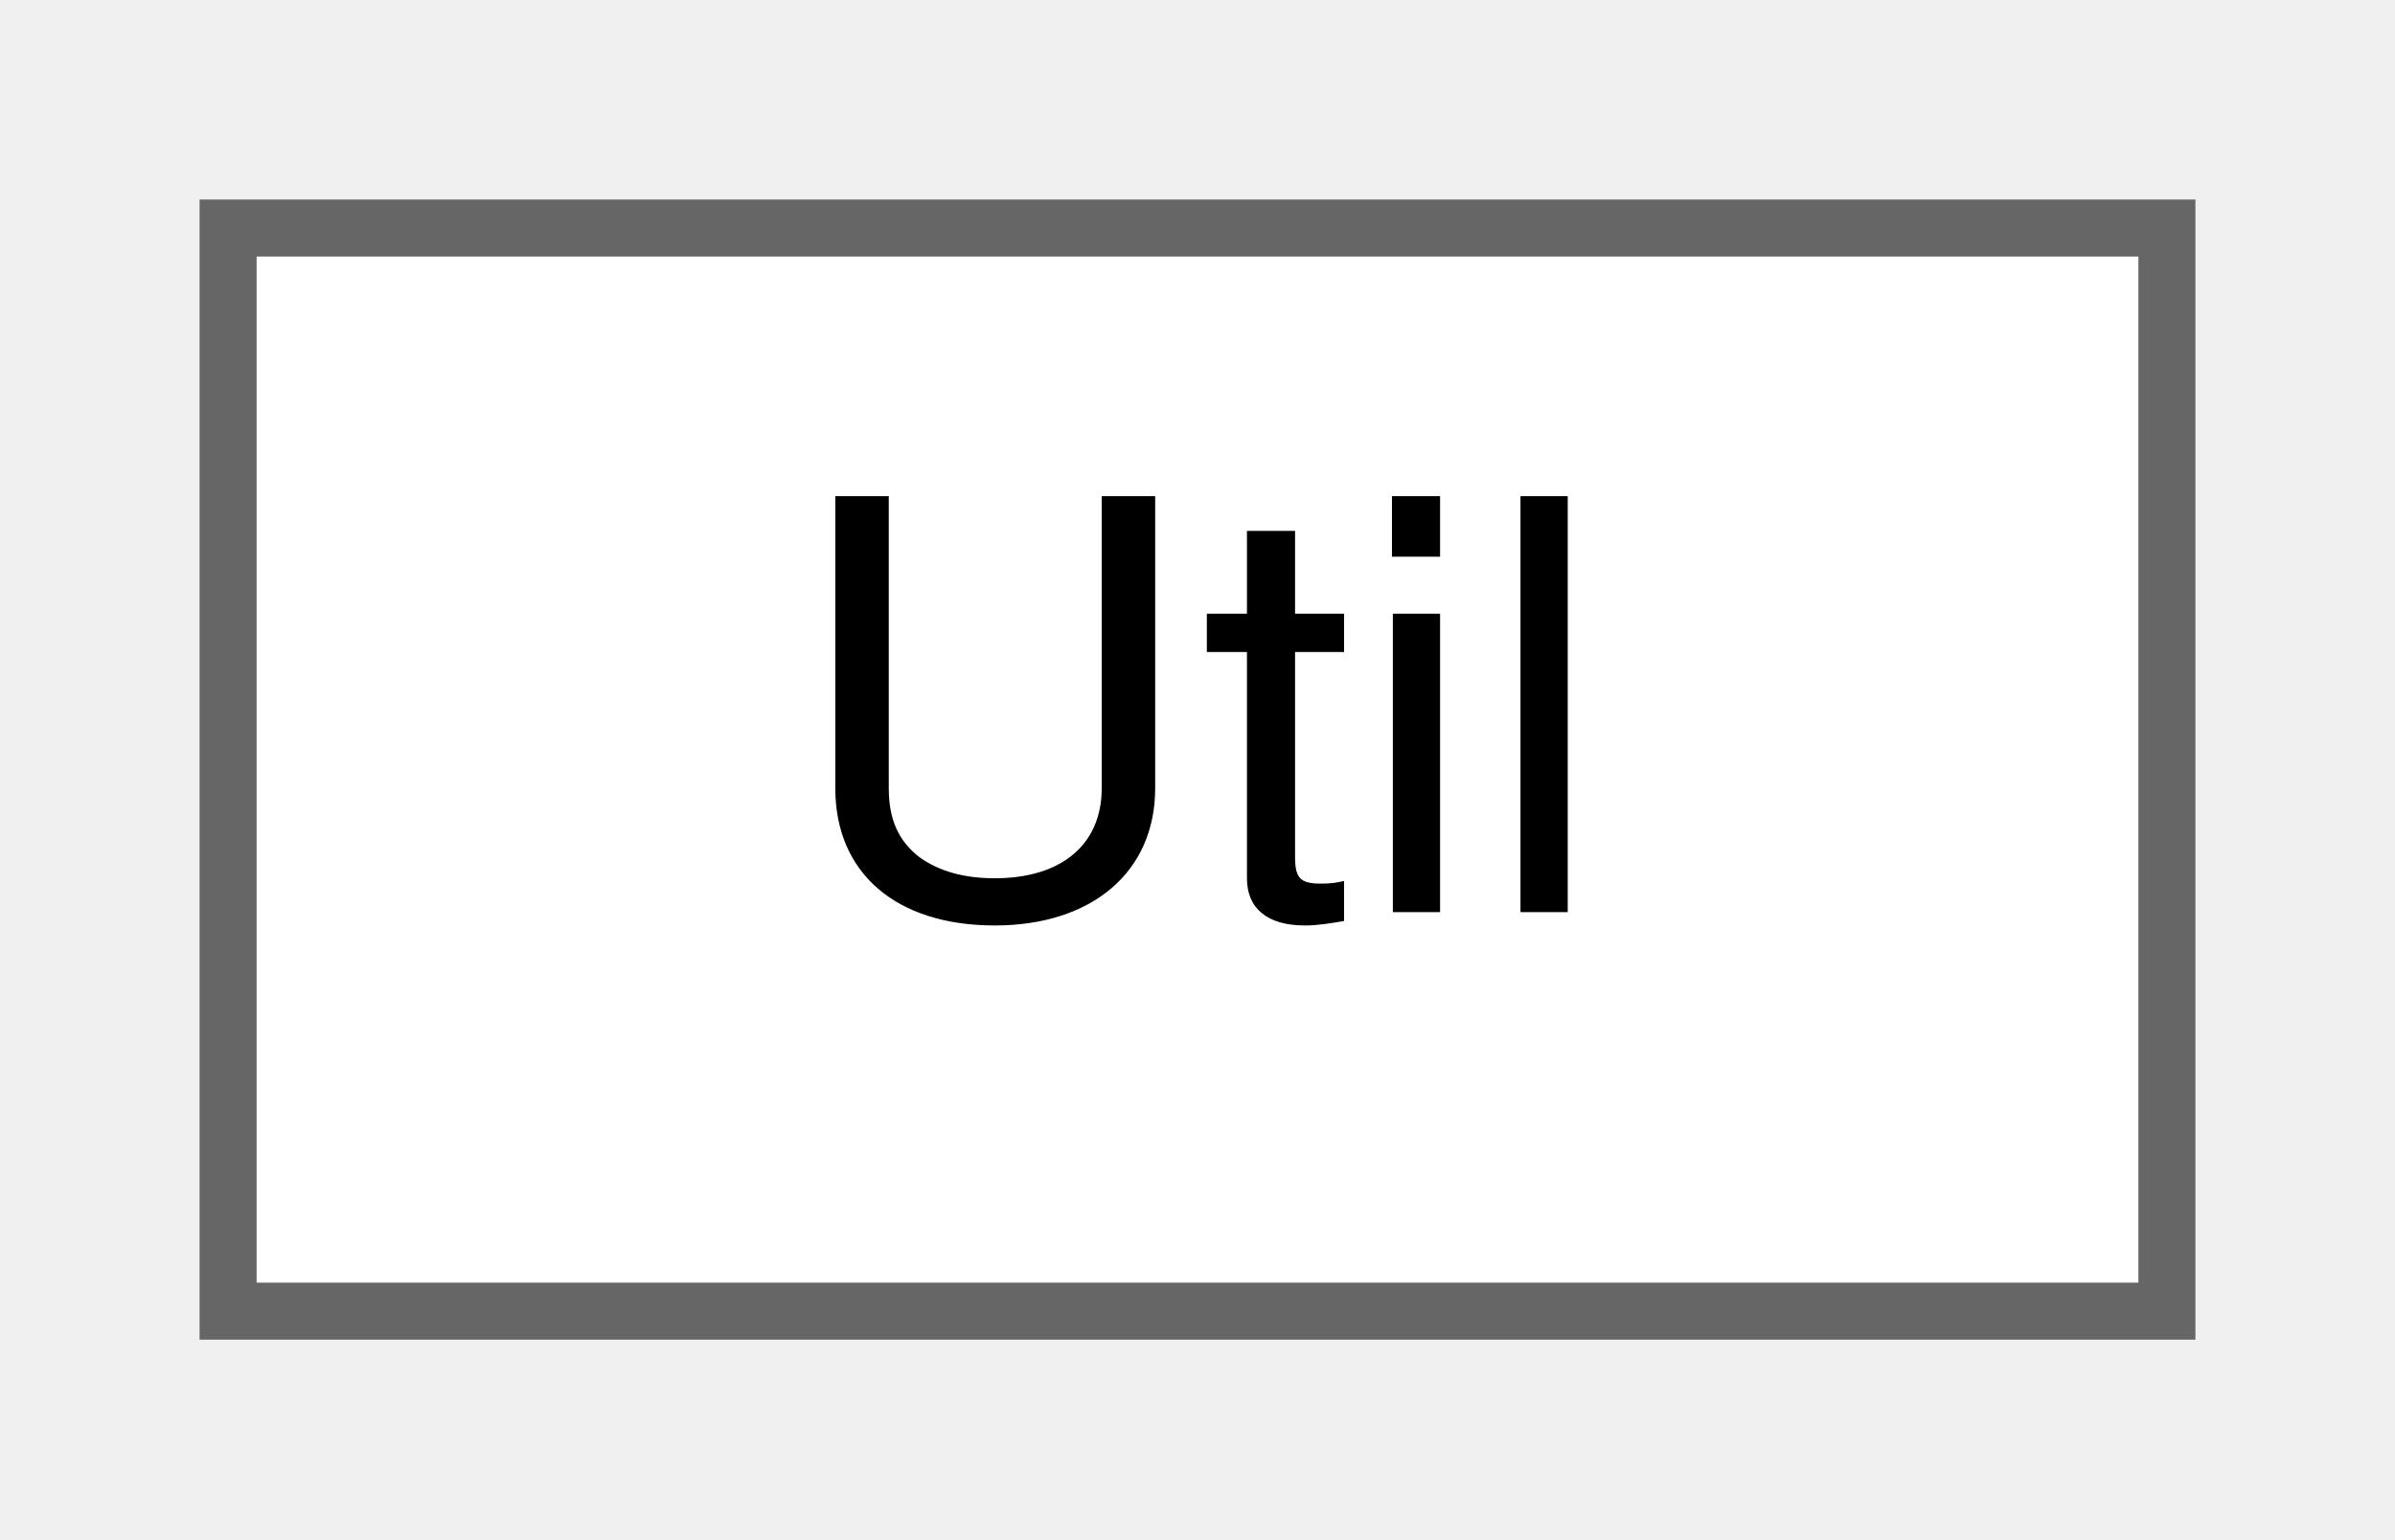
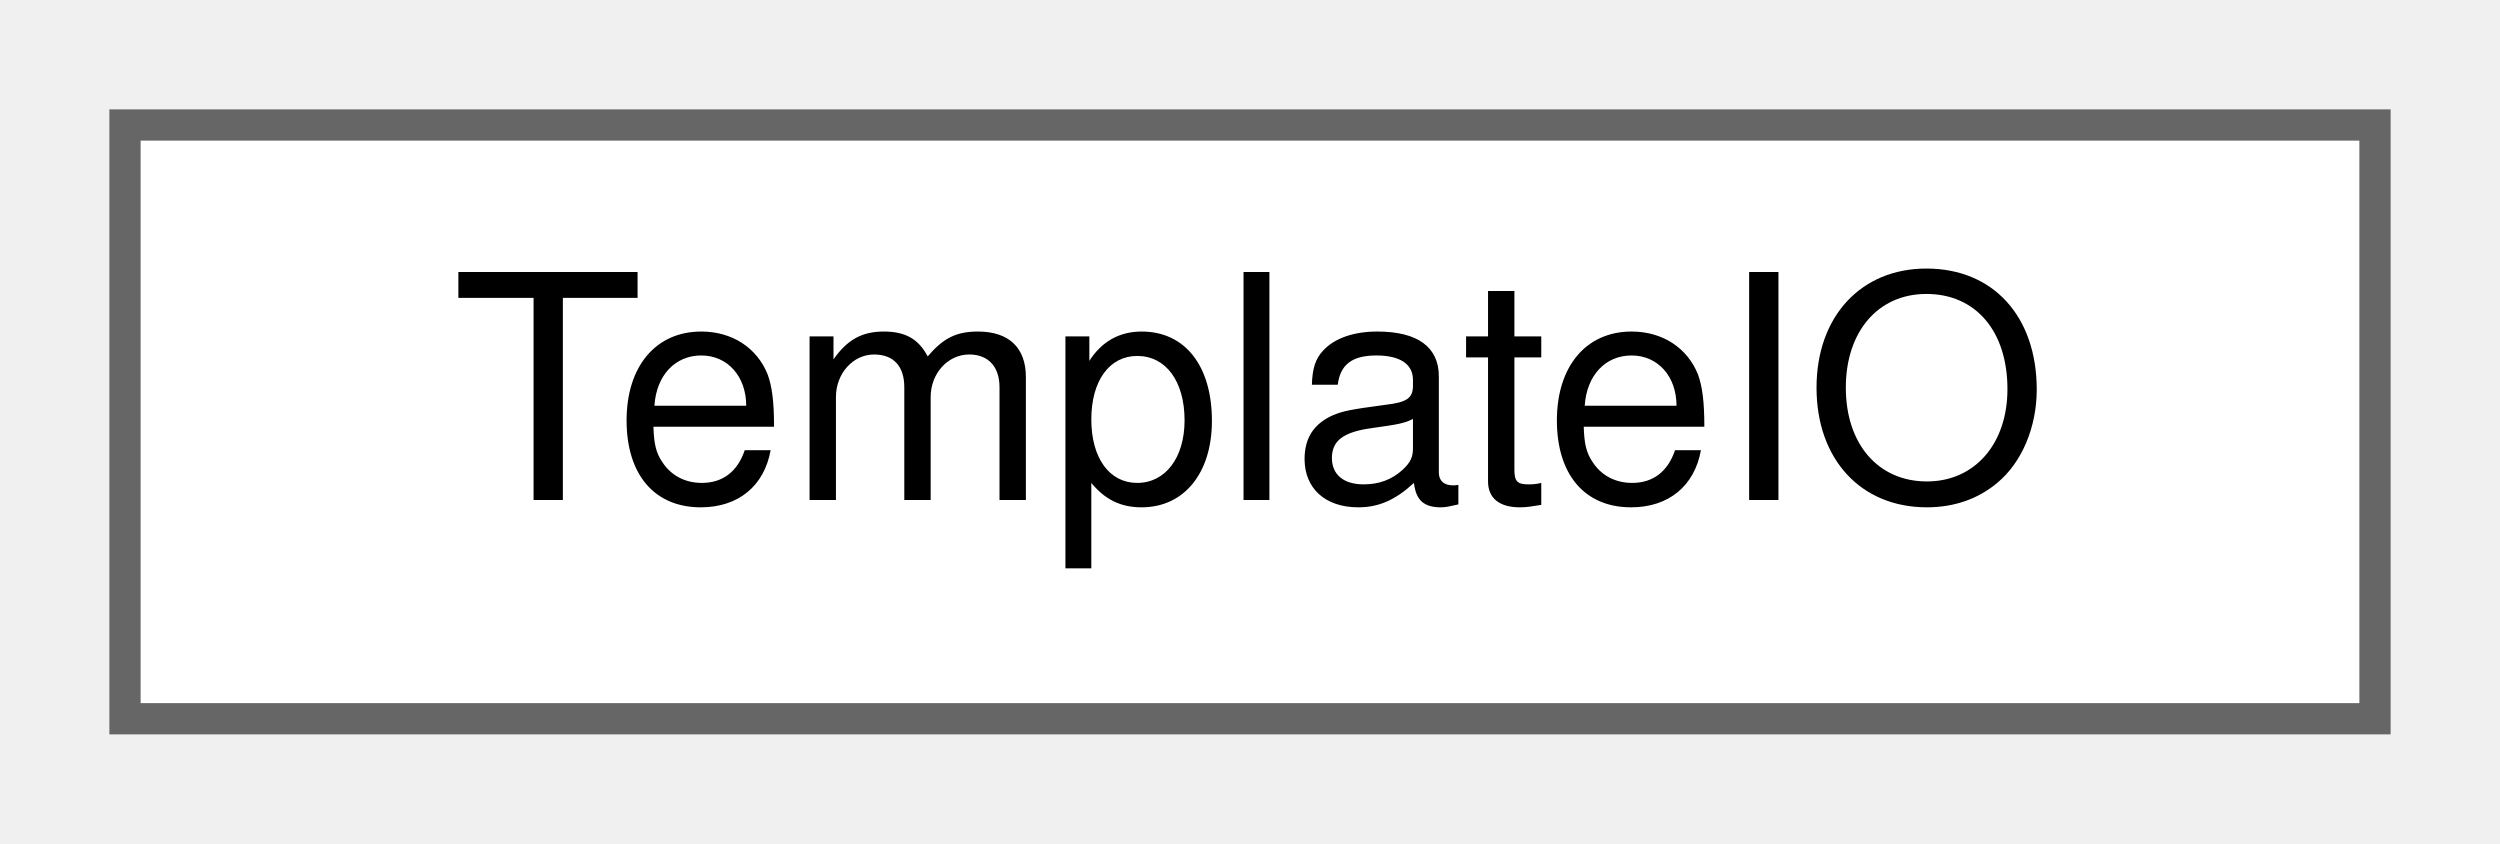
- <svg xmlns="http://www.w3.org/2000/svg" xmlns:xlink="http://www.w3.org/1999/xlink" width="42pt" height="27pt" viewBox="0.00 0.00 42.00 27.00">
+ <svg xmlns="http://www.w3.org/2000/svg" xmlns:xlink="http://www.w3.org/1999/xlink" width="80pt" height="27pt" viewBox="0.00 0.00 80.00 27.00">
  <g id="graph0" class="graph" transform="scale(1 1) rotate(0) translate(4 23)">
    <g id="Node000000" class="node">
      <g id="a_Node000000">
-         <a xlink:href="class_util.html" target="_top" xlink:title="Some static utilities to be used elsewhere.">
-           <polygon fill="white" stroke="#666666" points="34,-19 0,-19 0,0 34,0 34,-19" />
-           <text text-anchor="middle" x="17" y="-7" font-family="Helvetica,sans-Serif" font-size="10.00">Util</text>
+         <a xlink:href="class_template_i_o.html" target="_top" xlink:title="Read and write password-store template configuration.">
+           <polygon fill="white" stroke="#666666" points="72,-19 0,-19 0,0 72,0 72,-19" />
+           <text text-anchor="middle" x="36" y="-7" font-family="Helvetica,sans-Serif" font-size="10.00">TemplateIO</text>
        </a>
      </g>
    </g>
  </g>
</svg>
